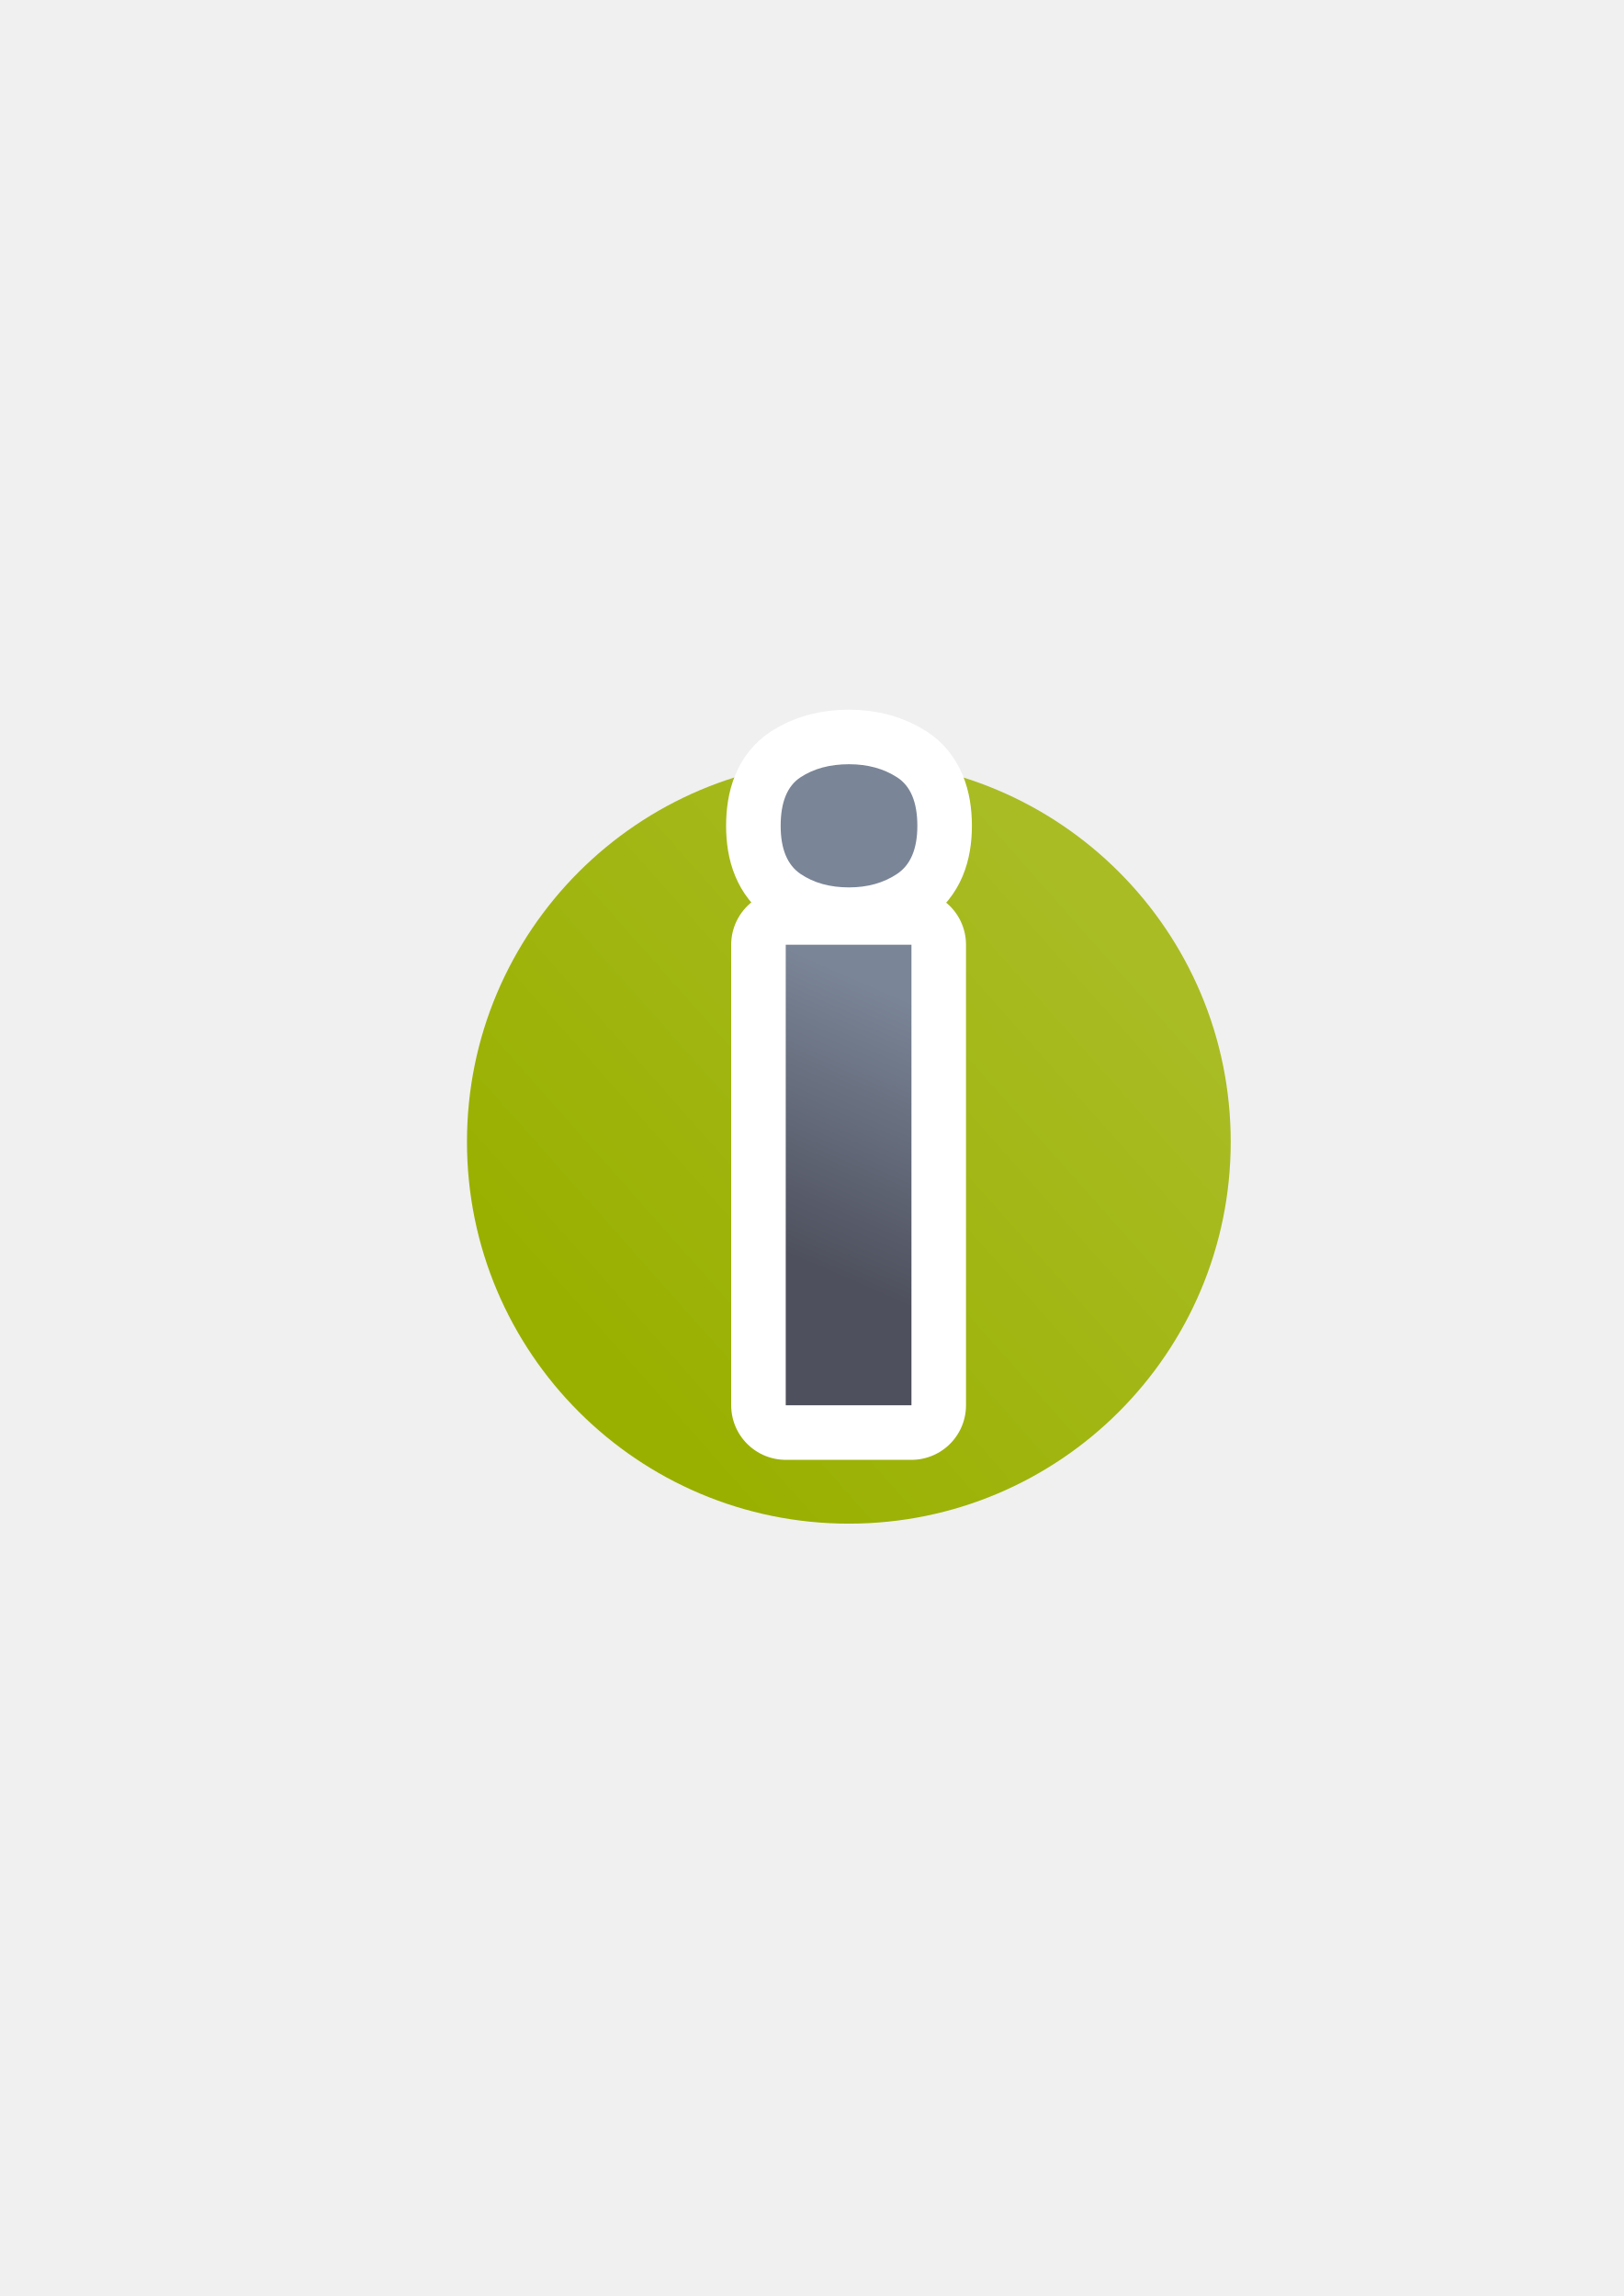
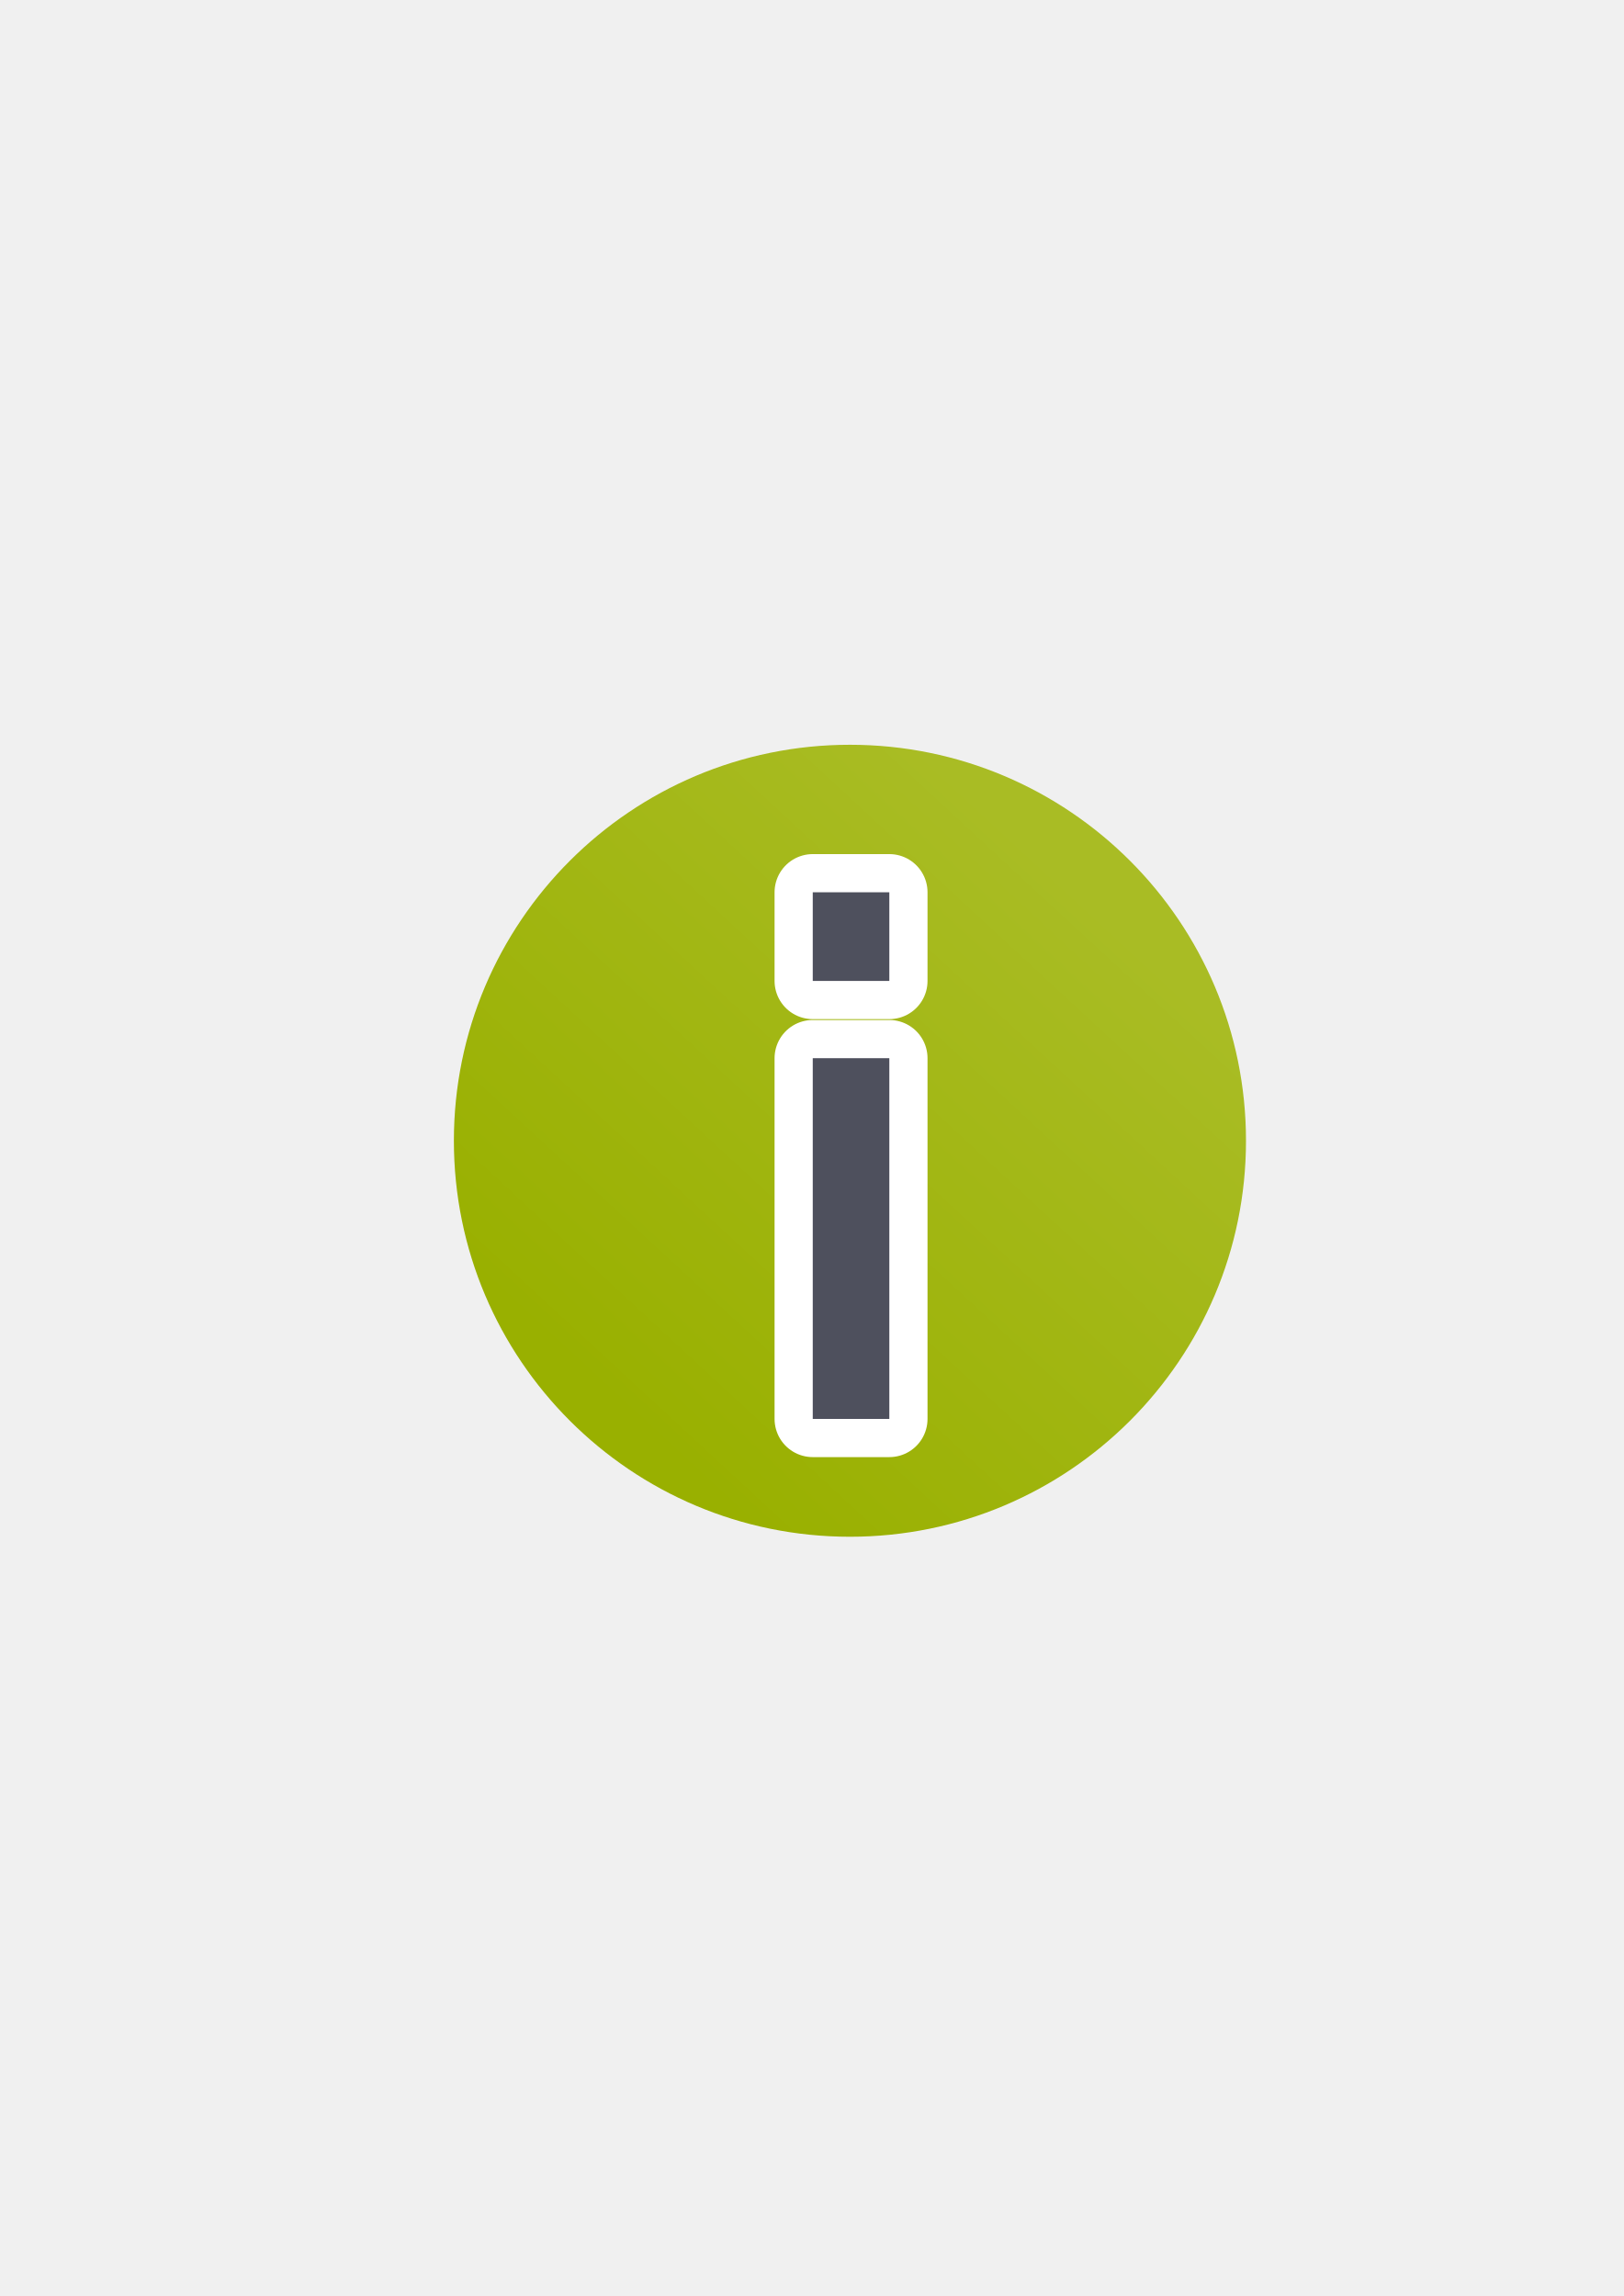
<svg xmlns="http://www.w3.org/2000/svg" xmlns:xlink="http://www.w3.org/1999/xlink" width="210mm" height="297mm" viewBox="0 0 744.094 1052.362" id="svg2" version="1.1">
  <defs id="defs4">
-     <linearGradient id="linearGradient4167">
-       <stop style="stop-color:#4e505d;stop-opacity:1;" offset="0" id="stop4169" />
-       <stop style="stop-color:#7a8597;stop-opacity:1" offset="1" id="stop4171" />
-     </linearGradient>
-     <linearGradient id="linearGradient4151">
-       <stop style="stop-color:#a9bc24;stop-opacity:1;" offset="0" id="stop4153" />
-       <stop style="stop-color:#99b000;stop-opacity:1" offset="1" id="stop4155" />
-     </linearGradient>
    <linearGradient id="linearGradient2224">
      <stop id="stop2226" offset="0" style="stop-color:#7c7c7c;stop-opacity:1;" />
      <stop id="stop2228" offset="1" style="stop-color:#b8b8b8;stop-opacity:1;" />
    </linearGradient>
    <linearGradient id="linearGradient15218">
      <stop id="stop15220" offset="0" style="stop-color:#eeeeef;stop-opacity:1;" />
      <stop id="stop2736" offset="0.599" style="stop-color:#d3d7cf;stop-opacity:1;" />
      <stop id="stop2738" offset="0.828" style="stop-color:#ffffff;stop-opacity:1;" />
      <stop id="stop15222" offset="1" style="stop-color:#d3d7cf;stop-opacity:1;" />
    </linearGradient>
    <pattern y="0" x="0" height="6" width="6" patternUnits="userSpaceOnUse" id="EMFhbasepattern" />
    <pattern y="0" x="0" height="6" width="6" patternUnits="userSpaceOnUse" id="EMFhbasepattern-5" />
-     <linearGradient xlink:href="#linearGradient4151" id="linearGradient4157" x1="541" y1="421.362" x2="274" y2="658.362" gradientUnits="userSpaceOnUse" gradientTransform="matrix(0.875,0,0,0.875,47.75,66.29527)" />
-     <linearGradient xlink:href="#linearGradient4167" id="linearGradient4173" x1="367" y1="585.362" x2="426" y2="450.362" gradientUnits="userSpaceOnUse" gradientTransform="matrix(0.875,0,0,0.875,47.75,66.29527)" />
+     <linearGradient xlink:href="#linearGradient4151" id="linearGradient4157" x1="511.284" y1="401.74" x2="274" y2="658.362" gradientUnits="userSpaceOnUse" gradientTransform="matrix(0.9075,0,0,0.9075,35.57499,48.81849)" />
+     <linearGradient id="linearGradient4151">
+       <stop style="stop-color:#a9bc24;stop-opacity:1;" offset="0" id="stop4153" />
+       <stop style="stop-color:#99b000;stop-opacity:1" offset="1" id="stop4155" />
+     </linearGradient>
+     <linearGradient xlink:href="#linearGradient4167" id="linearGradient4173" x1="367" y1="585.362" x2="426" y2="450.362" gradientUnits="userSpaceOnUse" gradientTransform="matrix(0.875,0,0,0.875,47.74999,66.29527)" />
+     <linearGradient id="linearGradient4167">
+       <stop style="stop-color:#4e505d;stop-opacity:1;" offset="0" id="stop4169" />
+       <stop style="stop-color:#7a8597;stop-opacity:1" offset="1" id="stop4171" />
+     </linearGradient>
+     <linearGradient xlink:href="#linearGradient4167" id="linearGradient4562" x1="367" y1="585.362" x2="426" y2="450.362" gradientUnits="userSpaceOnUse" gradientTransform="matrix(0.875,0,0,0.875,46.75,66.29526)" />
  </defs>
  <g id="layer1">
-     <g id="g4163">
-       <rect y="322.362" x="190" height="400" width="400" id="rect4160" style="opacity:1;fill:none;fill-opacity:1;stroke:none;stroke-width:23;stroke-linecap:butt;stroke-linejoin:round;stroke-miterlimit:4;stroke-dasharray:none;stroke-opacity:1" />
-       <circle r="175" cy="523.362" cx="389" id="path4149" style="color:#252525;clip-rule:nonzero;display:inline;overflow:visible;visibility:visible;opacity:1;isolation:auto;mix-blend-mode:normal;color-interpolation:sRGB;color-interpolation-filters:linearRGB;solid-color:#252525;solid-opacity:1;fill:url(#linearGradient4157);fill-opacity:1;fill-rule:nonzero;stroke:none;stroke-width:2;stroke-linecap:butt;stroke-linejoin:round;stroke-miterlimit:4;stroke-dasharray:none;stroke-dashoffset:0;stroke-opacity:1;color-rendering:auto;image-rendering:auto;shape-rendering:auto;text-rendering:auto;enable-background:accumulate" />
-       <text xml:space="preserve" style="font-style:normal;font-weight:normal;font-size:386.61px;line-height:125%;font-family:sans-serif;letter-spacing:0px;word-spacing:0px;fill:#4e505d;fill-opacity:1;stroke:#ffffff;stroke-width:50;stroke-linecap:butt;stroke-linejoin:round;stroke-miterlimit:4;stroke-dasharray:none;stroke-opacity:1" x="329.924" y="644.112" id="text4163">
-         <tspan id="tspan4165" x="329.924" y="644.112" style="font-style:normal;font-variant:normal;font-weight:600;font-stretch:normal;font-family:'Adobe Hebrew';-inkscape-font-specification:'Adobe Hebrew Semi-Bold';fill:#4e505d;stroke:#ffffff;stroke-width:50;stroke-linejoin:round;stroke-miterlimit:4;stroke-dasharray:none">i</tspan>
-       </text>
-       <text id="text4159" y="644.112" x="329.924" style="font-style:normal;font-weight:normal;font-size:386.61px;line-height:125%;font-family:sans-serif;letter-spacing:0px;word-spacing:0px;fill:url(#linearGradient4173);fill-opacity:1;stroke:none;stroke-width:1px;stroke-linecap:butt;stroke-linejoin:miter;stroke-opacity:1" xml:space="preserve">
-         <tspan style="font-style:normal;font-variant:normal;font-weight:600;font-stretch:normal;font-family:'Adobe Hebrew';-inkscape-font-specification:'Adobe Hebrew Semi-Bold';fill:url(#linearGradient4173);fill-opacity:1;stroke:none" y="644.112" x="329.924" id="tspan4161">i</tspan>
-       </text>
-     </g>
+     <rect style="opacity:1;fill:none;fill-opacity:1;stroke:none;stroke-width:23;stroke-linecap:butt;stroke-linejoin:round;stroke-miterlimit:4;stroke-dasharray:none;stroke-opacity:1" id="rect4160" width="400" height="400" x="190" y="322.362" />
+     <circle style="color:#252525;clip-rule:nonzero;display:inline;overflow:visible;visibility:visible;opacity:1;isolation:auto;mix-blend-mode:normal;color-interpolation:sRGB;color-interpolation-filters:linearRGB;solid-color:#252525;solid-opacity:1;fill:url(#linearGradient4157);fill-opacity:1;fill-rule:nonzero;stroke:none;stroke-width:2;stroke-linecap:butt;stroke-linejoin:round;stroke-miterlimit:4;stroke-dasharray:none;stroke-dashoffset:0;stroke-opacity:1;color-rendering:auto;image-rendering:auto;shape-rendering:auto;text-rendering:auto;enable-background:accumulate" id="path4149" cx="389.5" cy="522.862" r="181.5" />
+     <text xml:space="preserve" style="font-style:normal;font-weight:normal;font-size:386.61px;line-height:125%;font-family:sans-serif;letter-spacing:0px;word-spacing:0px;fill:url(#linearGradient4173);fill-opacity:1;stroke:none;stroke-width:1px;stroke-linecap:butt;stroke-linejoin:miter;stroke-opacity:1" x="329.924" y="644.112" id="text4159">
+       <tspan id="tspan4161" x="329.924" y="644.112" style="font-style:normal;font-variant:normal;font-weight:600;font-stretch:normal;font-family:'Adobe Hebrew';-inkscape-font-specification:'Adobe Hebrew Semi-Bold';fill:url(#linearGradient4173);fill-opacity:1;stroke:none" />
+     </text>
+     <path style="font-style:normal;font-weight:normal;font-size:medium;line-height:125%;font-family:sans-serif;letter-spacing:0px;word-spacing:0px;fill:#4e505d;fill-opacity:1;stroke:#ffffff;stroke-width:35;stroke-linecap:butt;stroke-linejoin:round;stroke-miterlimit:4;stroke-dasharray:none;stroke-opacity:1" d="m 372.461,485.017 35.092,0 0,165.345 -35.092,0 z m 0,-76.045 35.092,0 0,40.639 -35.092,0 z" id="path4544" />
+     <path style="font-style:normal;font-weight:normal;font-size:medium;line-height:125%;font-family:sans-serif;letter-spacing:0px;word-spacing:0px;fill:#4e505d;fill-opacity:1;stroke:none;stroke-width:1px;stroke-linecap:butt;stroke-linejoin:miter;stroke-opacity:1" id="path4542" d="m 372.461,485.017 35.092,0 0,165.345 -35.092,0 z m 0,-76.045 35.092,0 0,40.639 -35.092,0 z" />
  </g>
</svg>
